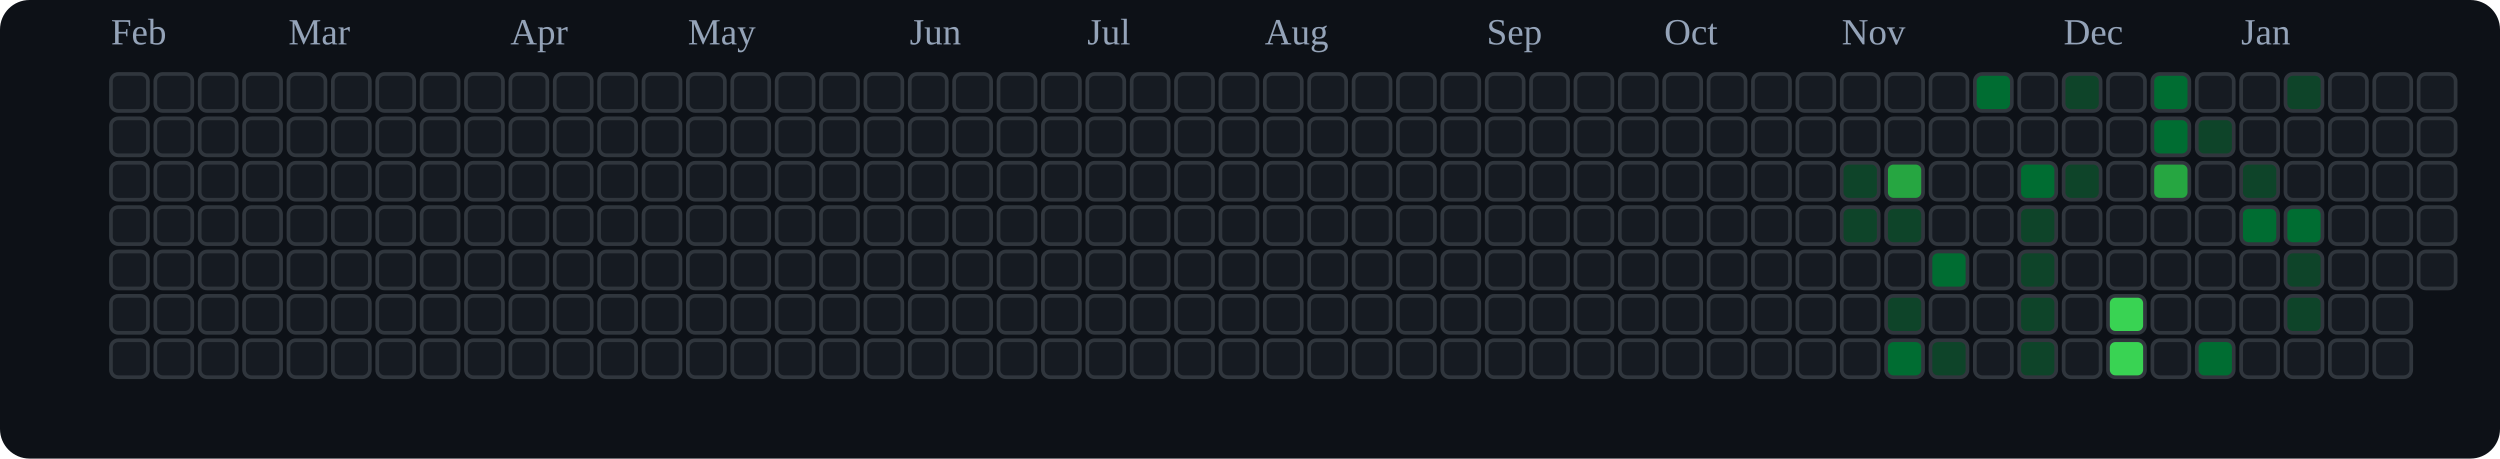
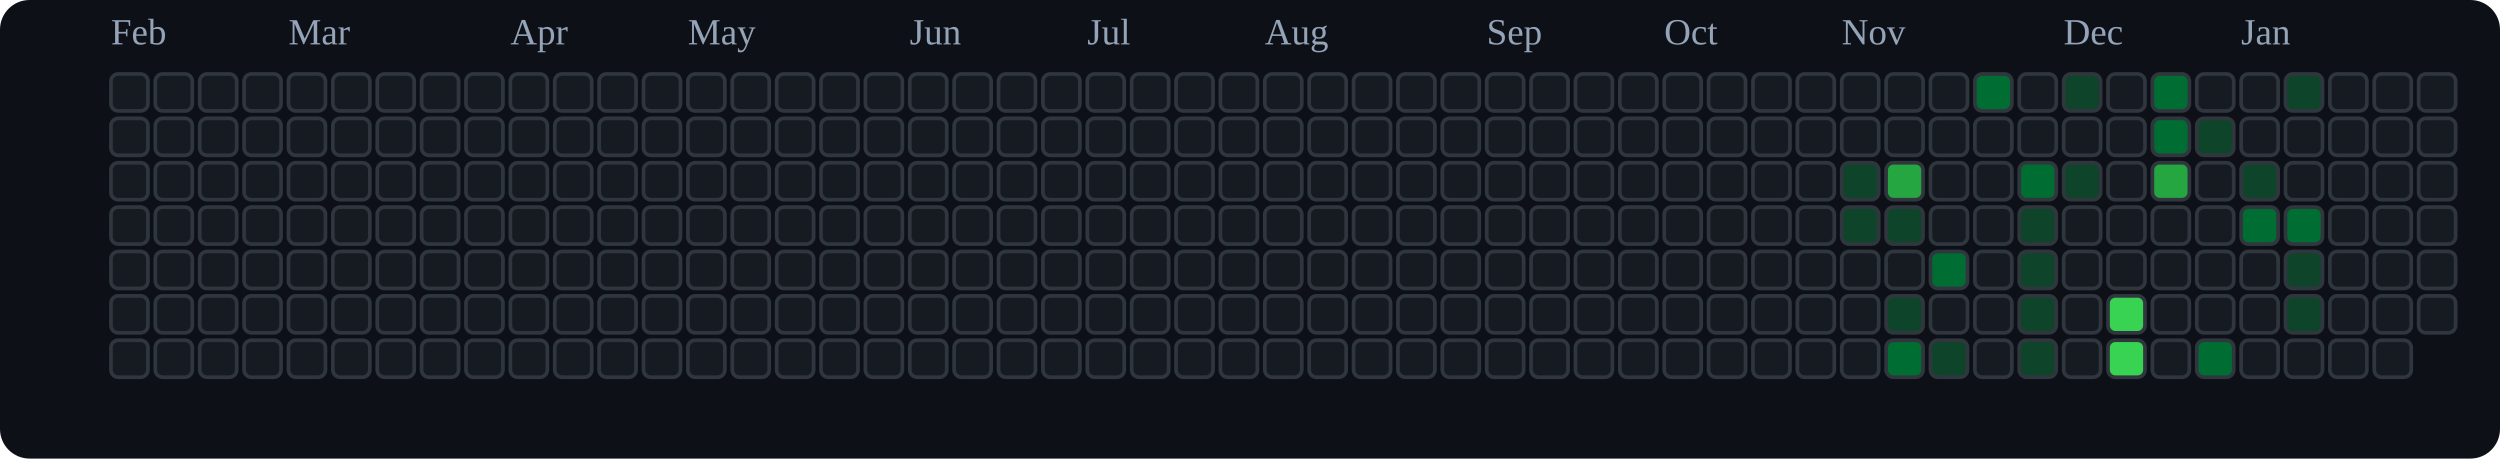
<svg xmlns="http://www.w3.org/2000/svg" viewBox="0 0 676 124" role="img" aria-label="tranhohoangvu Contributions (Dark)">
  <rect x="0" y="0" width="676" height="124" fill="#0d1117" rx="8" ry="8" />
  <text x="30" y="12" font-size="10" fill="#94a3b8">Feb</text>
  <text x="78" y="12" font-size="10" fill="#94a3b8">Mar</text>
  <text x="138" y="12" font-size="10" fill="#94a3b8">Apr</text>
  <text x="186" y="12" font-size="10" fill="#94a3b8">May</text>
  <text x="246" y="12" font-size="10" fill="#94a3b8">Jun</text>
  <text x="294" y="12" font-size="10" fill="#94a3b8">Jul</text>
  <text x="342" y="12" font-size="10" fill="#94a3b8">Aug</text>
  <text x="402" y="12" font-size="10" fill="#94a3b8">Sep</text>
  <text x="450" y="12" font-size="10" fill="#94a3b8">Oct</text>
  <text x="498" y="12" font-size="10" fill="#94a3b8">Nov</text>
  <text x="558" y="12" font-size="10" fill="#94a3b8">Dec</text>
  <text x="606" y="12" font-size="10" fill="#94a3b8">Jan</text>
  <rect x="30" y="20" width="10" height="10" rx="2" ry="2" fill="#161b22" stroke="#30363d" stroke-width="1" />
  <rect x="30" y="32" width="10" height="10" rx="2" ry="2" fill="#161b22" stroke="#30363d" stroke-width="1" />
  <rect x="30" y="44" width="10" height="10" rx="2" ry="2" fill="#161b22" stroke="#30363d" stroke-width="1" />
  <rect x="30" y="56" width="10" height="10" rx="2" ry="2" fill="#161b22" stroke="#30363d" stroke-width="1" />
  <rect x="30" y="68" width="10" height="10" rx="2" ry="2" fill="#161b22" stroke="#30363d" stroke-width="1" />
  <rect x="30" y="80" width="10" height="10" rx="2" ry="2" fill="#161b22" stroke="#30363d" stroke-width="1" />
  <rect x="30" y="92" width="10" height="10" rx="2" ry="2" fill="#161b22" stroke="#30363d" stroke-width="1" />
  <rect x="42" y="20" width="10" height="10" rx="2" ry="2" fill="#161b22" stroke="#30363d" stroke-width="1" />
  <rect x="42" y="32" width="10" height="10" rx="2" ry="2" fill="#161b22" stroke="#30363d" stroke-width="1" />
  <rect x="42" y="44" width="10" height="10" rx="2" ry="2" fill="#161b22" stroke="#30363d" stroke-width="1" />
  <rect x="42" y="56" width="10" height="10" rx="2" ry="2" fill="#161b22" stroke="#30363d" stroke-width="1" />
  <rect x="42" y="68" width="10" height="10" rx="2" ry="2" fill="#161b22" stroke="#30363d" stroke-width="1" />
  <rect x="42" y="80" width="10" height="10" rx="2" ry="2" fill="#161b22" stroke="#30363d" stroke-width="1" />
  <rect x="42" y="92" width="10" height="10" rx="2" ry="2" fill="#161b22" stroke="#30363d" stroke-width="1" />
  <rect x="54" y="20" width="10" height="10" rx="2" ry="2" fill="#161b22" stroke="#30363d" stroke-width="1" />
  <rect x="54" y="32" width="10" height="10" rx="2" ry="2" fill="#161b22" stroke="#30363d" stroke-width="1" />
  <rect x="54" y="44" width="10" height="10" rx="2" ry="2" fill="#161b22" stroke="#30363d" stroke-width="1" />
  <rect x="54" y="56" width="10" height="10" rx="2" ry="2" fill="#161b22" stroke="#30363d" stroke-width="1" />
  <rect x="54" y="68" width="10" height="10" rx="2" ry="2" fill="#161b22" stroke="#30363d" stroke-width="1" />
  <rect x="54" y="80" width="10" height="10" rx="2" ry="2" fill="#161b22" stroke="#30363d" stroke-width="1" />
  <rect x="54" y="92" width="10" height="10" rx="2" ry="2" fill="#161b22" stroke="#30363d" stroke-width="1" />
  <rect x="66" y="20" width="10" height="10" rx="2" ry="2" fill="#161b22" stroke="#30363d" stroke-width="1" />
  <rect x="66" y="32" width="10" height="10" rx="2" ry="2" fill="#161b22" stroke="#30363d" stroke-width="1" />
  <rect x="66" y="44" width="10" height="10" rx="2" ry="2" fill="#161b22" stroke="#30363d" stroke-width="1" />
  <rect x="66" y="56" width="10" height="10" rx="2" ry="2" fill="#161b22" stroke="#30363d" stroke-width="1" />
  <rect x="66" y="68" width="10" height="10" rx="2" ry="2" fill="#161b22" stroke="#30363d" stroke-width="1" />
  <rect x="66" y="80" width="10" height="10" rx="2" ry="2" fill="#161b22" stroke="#30363d" stroke-width="1" />
  <rect x="66" y="92" width="10" height="10" rx="2" ry="2" fill="#161b22" stroke="#30363d" stroke-width="1" />
  <rect x="78" y="20" width="10" height="10" rx="2" ry="2" fill="#161b22" stroke="#30363d" stroke-width="1" />
  <rect x="78" y="32" width="10" height="10" rx="2" ry="2" fill="#161b22" stroke="#30363d" stroke-width="1" />
  <rect x="78" y="44" width="10" height="10" rx="2" ry="2" fill="#161b22" stroke="#30363d" stroke-width="1" />
  <rect x="78" y="56" width="10" height="10" rx="2" ry="2" fill="#161b22" stroke="#30363d" stroke-width="1" />
  <rect x="78" y="68" width="10" height="10" rx="2" ry="2" fill="#161b22" stroke="#30363d" stroke-width="1" />
  <rect x="78" y="80" width="10" height="10" rx="2" ry="2" fill="#161b22" stroke="#30363d" stroke-width="1" />
  <rect x="78" y="92" width="10" height="10" rx="2" ry="2" fill="#161b22" stroke="#30363d" stroke-width="1" />
  <rect x="90" y="20" width="10" height="10" rx="2" ry="2" fill="#161b22" stroke="#30363d" stroke-width="1" />
  <rect x="90" y="32" width="10" height="10" rx="2" ry="2" fill="#161b22" stroke="#30363d" stroke-width="1" />
  <rect x="90" y="44" width="10" height="10" rx="2" ry="2" fill="#161b22" stroke="#30363d" stroke-width="1" />
  <rect x="90" y="56" width="10" height="10" rx="2" ry="2" fill="#161b22" stroke="#30363d" stroke-width="1" />
  <rect x="90" y="68" width="10" height="10" rx="2" ry="2" fill="#161b22" stroke="#30363d" stroke-width="1" />
  <rect x="90" y="80" width="10" height="10" rx="2" ry="2" fill="#161b22" stroke="#30363d" stroke-width="1" />
  <rect x="90" y="92" width="10" height="10" rx="2" ry="2" fill="#161b22" stroke="#30363d" stroke-width="1" />
  <rect x="102" y="20" width="10" height="10" rx="2" ry="2" fill="#161b22" stroke="#30363d" stroke-width="1" />
  <rect x="102" y="32" width="10" height="10" rx="2" ry="2" fill="#161b22" stroke="#30363d" stroke-width="1" />
  <rect x="102" y="44" width="10" height="10" rx="2" ry="2" fill="#161b22" stroke="#30363d" stroke-width="1" />
  <rect x="102" y="56" width="10" height="10" rx="2" ry="2" fill="#161b22" stroke="#30363d" stroke-width="1" />
  <rect x="102" y="68" width="10" height="10" rx="2" ry="2" fill="#161b22" stroke="#30363d" stroke-width="1" />
  <rect x="102" y="80" width="10" height="10" rx="2" ry="2" fill="#161b22" stroke="#30363d" stroke-width="1" />
  <rect x="102" y="92" width="10" height="10" rx="2" ry="2" fill="#161b22" stroke="#30363d" stroke-width="1" />
  <rect x="114" y="20" width="10" height="10" rx="2" ry="2" fill="#161b22" stroke="#30363d" stroke-width="1" />
  <rect x="114" y="32" width="10" height="10" rx="2" ry="2" fill="#161b22" stroke="#30363d" stroke-width="1" />
  <rect x="114" y="44" width="10" height="10" rx="2" ry="2" fill="#161b22" stroke="#30363d" stroke-width="1" />
  <rect x="114" y="56" width="10" height="10" rx="2" ry="2" fill="#161b22" stroke="#30363d" stroke-width="1" />
  <rect x="114" y="68" width="10" height="10" rx="2" ry="2" fill="#161b22" stroke="#30363d" stroke-width="1" />
  <rect x="114" y="80" width="10" height="10" rx="2" ry="2" fill="#161b22" stroke="#30363d" stroke-width="1" />
  <rect x="114" y="92" width="10" height="10" rx="2" ry="2" fill="#161b22" stroke="#30363d" stroke-width="1" />
  <rect x="126" y="20" width="10" height="10" rx="2" ry="2" fill="#161b22" stroke="#30363d" stroke-width="1" />
  <rect x="126" y="32" width="10" height="10" rx="2" ry="2" fill="#161b22" stroke="#30363d" stroke-width="1" />
  <rect x="126" y="44" width="10" height="10" rx="2" ry="2" fill="#161b22" stroke="#30363d" stroke-width="1" />
  <rect x="126" y="56" width="10" height="10" rx="2" ry="2" fill="#161b22" stroke="#30363d" stroke-width="1" />
  <rect x="126" y="68" width="10" height="10" rx="2" ry="2" fill="#161b22" stroke="#30363d" stroke-width="1" />
  <rect x="126" y="80" width="10" height="10" rx="2" ry="2" fill="#161b22" stroke="#30363d" stroke-width="1" />
  <rect x="126" y="92" width="10" height="10" rx="2" ry="2" fill="#161b22" stroke="#30363d" stroke-width="1" />
  <rect x="138" y="20" width="10" height="10" rx="2" ry="2" fill="#161b22" stroke="#30363d" stroke-width="1" />
  <rect x="138" y="32" width="10" height="10" rx="2" ry="2" fill="#161b22" stroke="#30363d" stroke-width="1" />
  <rect x="138" y="44" width="10" height="10" rx="2" ry="2" fill="#161b22" stroke="#30363d" stroke-width="1" />
  <rect x="138" y="56" width="10" height="10" rx="2" ry="2" fill="#161b22" stroke="#30363d" stroke-width="1" />
  <rect x="138" y="68" width="10" height="10" rx="2" ry="2" fill="#161b22" stroke="#30363d" stroke-width="1" />
  <rect x="138" y="80" width="10" height="10" rx="2" ry="2" fill="#161b22" stroke="#30363d" stroke-width="1" />
  <rect x="138" y="92" width="10" height="10" rx="2" ry="2" fill="#161b22" stroke="#30363d" stroke-width="1" />
  <rect x="150" y="20" width="10" height="10" rx="2" ry="2" fill="#161b22" stroke="#30363d" stroke-width="1" />
  <rect x="150" y="32" width="10" height="10" rx="2" ry="2" fill="#161b22" stroke="#30363d" stroke-width="1" />
  <rect x="150" y="44" width="10" height="10" rx="2" ry="2" fill="#161b22" stroke="#30363d" stroke-width="1" />
  <rect x="150" y="56" width="10" height="10" rx="2" ry="2" fill="#161b22" stroke="#30363d" stroke-width="1" />
  <rect x="150" y="68" width="10" height="10" rx="2" ry="2" fill="#161b22" stroke="#30363d" stroke-width="1" />
  <rect x="150" y="80" width="10" height="10" rx="2" ry="2" fill="#161b22" stroke="#30363d" stroke-width="1" />
  <rect x="150" y="92" width="10" height="10" rx="2" ry="2" fill="#161b22" stroke="#30363d" stroke-width="1" />
  <rect x="162" y="20" width="10" height="10" rx="2" ry="2" fill="#161b22" stroke="#30363d" stroke-width="1" />
  <rect x="162" y="32" width="10" height="10" rx="2" ry="2" fill="#161b22" stroke="#30363d" stroke-width="1" />
  <rect x="162" y="44" width="10" height="10" rx="2" ry="2" fill="#161b22" stroke="#30363d" stroke-width="1" />
  <rect x="162" y="56" width="10" height="10" rx="2" ry="2" fill="#161b22" stroke="#30363d" stroke-width="1" />
  <rect x="162" y="68" width="10" height="10" rx="2" ry="2" fill="#161b22" stroke="#30363d" stroke-width="1" />
  <rect x="162" y="80" width="10" height="10" rx="2" ry="2" fill="#161b22" stroke="#30363d" stroke-width="1" />
  <rect x="162" y="92" width="10" height="10" rx="2" ry="2" fill="#161b22" stroke="#30363d" stroke-width="1" />
  <rect x="174" y="20" width="10" height="10" rx="2" ry="2" fill="#161b22" stroke="#30363d" stroke-width="1" />
  <rect x="174" y="32" width="10" height="10" rx="2" ry="2" fill="#161b22" stroke="#30363d" stroke-width="1" />
  <rect x="174" y="44" width="10" height="10" rx="2" ry="2" fill="#161b22" stroke="#30363d" stroke-width="1" />
  <rect x="174" y="56" width="10" height="10" rx="2" ry="2" fill="#161b22" stroke="#30363d" stroke-width="1" />
  <rect x="174" y="68" width="10" height="10" rx="2" ry="2" fill="#161b22" stroke="#30363d" stroke-width="1" />
  <rect x="174" y="80" width="10" height="10" rx="2" ry="2" fill="#161b22" stroke="#30363d" stroke-width="1" />
  <rect x="174" y="92" width="10" height="10" rx="2" ry="2" fill="#161b22" stroke="#30363d" stroke-width="1" />
  <rect x="186" y="20" width="10" height="10" rx="2" ry="2" fill="#161b22" stroke="#30363d" stroke-width="1" />
  <rect x="186" y="32" width="10" height="10" rx="2" ry="2" fill="#161b22" stroke="#30363d" stroke-width="1" />
  <rect x="186" y="44" width="10" height="10" rx="2" ry="2" fill="#161b22" stroke="#30363d" stroke-width="1" />
  <rect x="186" y="56" width="10" height="10" rx="2" ry="2" fill="#161b22" stroke="#30363d" stroke-width="1" />
  <rect x="186" y="68" width="10" height="10" rx="2" ry="2" fill="#161b22" stroke="#30363d" stroke-width="1" />
  <rect x="186" y="80" width="10" height="10" rx="2" ry="2" fill="#161b22" stroke="#30363d" stroke-width="1" />
  <rect x="186" y="92" width="10" height="10" rx="2" ry="2" fill="#161b22" stroke="#30363d" stroke-width="1" />
  <rect x="198" y="20" width="10" height="10" rx="2" ry="2" fill="#161b22" stroke="#30363d" stroke-width="1" />
  <rect x="198" y="32" width="10" height="10" rx="2" ry="2" fill="#161b22" stroke="#30363d" stroke-width="1" />
  <rect x="198" y="44" width="10" height="10" rx="2" ry="2" fill="#161b22" stroke="#30363d" stroke-width="1" />
  <rect x="198" y="56" width="10" height="10" rx="2" ry="2" fill="#161b22" stroke="#30363d" stroke-width="1" />
  <rect x="198" y="68" width="10" height="10" rx="2" ry="2" fill="#161b22" stroke="#30363d" stroke-width="1" />
  <rect x="198" y="80" width="10" height="10" rx="2" ry="2" fill="#161b22" stroke="#30363d" stroke-width="1" />
  <rect x="198" y="92" width="10" height="10" rx="2" ry="2" fill="#161b22" stroke="#30363d" stroke-width="1" />
  <rect x="210" y="20" width="10" height="10" rx="2" ry="2" fill="#161b22" stroke="#30363d" stroke-width="1" />
  <rect x="210" y="32" width="10" height="10" rx="2" ry="2" fill="#161b22" stroke="#30363d" stroke-width="1" />
  <rect x="210" y="44" width="10" height="10" rx="2" ry="2" fill="#161b22" stroke="#30363d" stroke-width="1" />
  <rect x="210" y="56" width="10" height="10" rx="2" ry="2" fill="#161b22" stroke="#30363d" stroke-width="1" />
  <rect x="210" y="68" width="10" height="10" rx="2" ry="2" fill="#161b22" stroke="#30363d" stroke-width="1" />
  <rect x="210" y="80" width="10" height="10" rx="2" ry="2" fill="#161b22" stroke="#30363d" stroke-width="1" />
  <rect x="210" y="92" width="10" height="10" rx="2" ry="2" fill="#161b22" stroke="#30363d" stroke-width="1" />
  <rect x="222" y="20" width="10" height="10" rx="2" ry="2" fill="#161b22" stroke="#30363d" stroke-width="1" />
  <rect x="222" y="32" width="10" height="10" rx="2" ry="2" fill="#161b22" stroke="#30363d" stroke-width="1" />
  <rect x="222" y="44" width="10" height="10" rx="2" ry="2" fill="#161b22" stroke="#30363d" stroke-width="1" />
  <rect x="222" y="56" width="10" height="10" rx="2" ry="2" fill="#161b22" stroke="#30363d" stroke-width="1" />
  <rect x="222" y="68" width="10" height="10" rx="2" ry="2" fill="#161b22" stroke="#30363d" stroke-width="1" />
  <rect x="222" y="80" width="10" height="10" rx="2" ry="2" fill="#161b22" stroke="#30363d" stroke-width="1" />
  <rect x="222" y="92" width="10" height="10" rx="2" ry="2" fill="#161b22" stroke="#30363d" stroke-width="1" />
  <rect x="234" y="20" width="10" height="10" rx="2" ry="2" fill="#161b22" stroke="#30363d" stroke-width="1" />
  <rect x="234" y="32" width="10" height="10" rx="2" ry="2" fill="#161b22" stroke="#30363d" stroke-width="1" />
  <rect x="234" y="44" width="10" height="10" rx="2" ry="2" fill="#161b22" stroke="#30363d" stroke-width="1" />
  <rect x="234" y="56" width="10" height="10" rx="2" ry="2" fill="#161b22" stroke="#30363d" stroke-width="1" />
  <rect x="234" y="68" width="10" height="10" rx="2" ry="2" fill="#161b22" stroke="#30363d" stroke-width="1" />
  <rect x="234" y="80" width="10" height="10" rx="2" ry="2" fill="#161b22" stroke="#30363d" stroke-width="1" />
  <rect x="234" y="92" width="10" height="10" rx="2" ry="2" fill="#161b22" stroke="#30363d" stroke-width="1" />
  <rect x="246" y="20" width="10" height="10" rx="2" ry="2" fill="#161b22" stroke="#30363d" stroke-width="1" />
  <rect x="246" y="32" width="10" height="10" rx="2" ry="2" fill="#161b22" stroke="#30363d" stroke-width="1" />
  <rect x="246" y="44" width="10" height="10" rx="2" ry="2" fill="#161b22" stroke="#30363d" stroke-width="1" />
  <rect x="246" y="56" width="10" height="10" rx="2" ry="2" fill="#161b22" stroke="#30363d" stroke-width="1" />
  <rect x="246" y="68" width="10" height="10" rx="2" ry="2" fill="#161b22" stroke="#30363d" stroke-width="1" />
  <rect x="246" y="80" width="10" height="10" rx="2" ry="2" fill="#161b22" stroke="#30363d" stroke-width="1" />
  <rect x="246" y="92" width="10" height="10" rx="2" ry="2" fill="#161b22" stroke="#30363d" stroke-width="1" />
  <rect x="258" y="20" width="10" height="10" rx="2" ry="2" fill="#161b22" stroke="#30363d" stroke-width="1" />
  <rect x="258" y="32" width="10" height="10" rx="2" ry="2" fill="#161b22" stroke="#30363d" stroke-width="1" />
  <rect x="258" y="44" width="10" height="10" rx="2" ry="2" fill="#161b22" stroke="#30363d" stroke-width="1" />
  <rect x="258" y="56" width="10" height="10" rx="2" ry="2" fill="#161b22" stroke="#30363d" stroke-width="1" />
  <rect x="258" y="68" width="10" height="10" rx="2" ry="2" fill="#161b22" stroke="#30363d" stroke-width="1" />
  <rect x="258" y="80" width="10" height="10" rx="2" ry="2" fill="#161b22" stroke="#30363d" stroke-width="1" />
  <rect x="258" y="92" width="10" height="10" rx="2" ry="2" fill="#161b22" stroke="#30363d" stroke-width="1" />
  <rect x="270" y="20" width="10" height="10" rx="2" ry="2" fill="#161b22" stroke="#30363d" stroke-width="1" />
  <rect x="270" y="32" width="10" height="10" rx="2" ry="2" fill="#161b22" stroke="#30363d" stroke-width="1" />
  <rect x="270" y="44" width="10" height="10" rx="2" ry="2" fill="#161b22" stroke="#30363d" stroke-width="1" />
  <rect x="270" y="56" width="10" height="10" rx="2" ry="2" fill="#161b22" stroke="#30363d" stroke-width="1" />
  <rect x="270" y="68" width="10" height="10" rx="2" ry="2" fill="#161b22" stroke="#30363d" stroke-width="1" />
  <rect x="270" y="80" width="10" height="10" rx="2" ry="2" fill="#161b22" stroke="#30363d" stroke-width="1" />
  <rect x="270" y="92" width="10" height="10" rx="2" ry="2" fill="#161b22" stroke="#30363d" stroke-width="1" />
  <rect x="282" y="20" width="10" height="10" rx="2" ry="2" fill="#161b22" stroke="#30363d" stroke-width="1" />
  <rect x="282" y="32" width="10" height="10" rx="2" ry="2" fill="#161b22" stroke="#30363d" stroke-width="1" />
  <rect x="282" y="44" width="10" height="10" rx="2" ry="2" fill="#161b22" stroke="#30363d" stroke-width="1" />
  <rect x="282" y="56" width="10" height="10" rx="2" ry="2" fill="#161b22" stroke="#30363d" stroke-width="1" />
  <rect x="282" y="68" width="10" height="10" rx="2" ry="2" fill="#161b22" stroke="#30363d" stroke-width="1" />
  <rect x="282" y="80" width="10" height="10" rx="2" ry="2" fill="#161b22" stroke="#30363d" stroke-width="1" />
  <rect x="282" y="92" width="10" height="10" rx="2" ry="2" fill="#161b22" stroke="#30363d" stroke-width="1" />
  <rect x="294" y="20" width="10" height="10" rx="2" ry="2" fill="#161b22" stroke="#30363d" stroke-width="1" />
  <rect x="294" y="32" width="10" height="10" rx="2" ry="2" fill="#161b22" stroke="#30363d" stroke-width="1" />
  <rect x="294" y="44" width="10" height="10" rx="2" ry="2" fill="#161b22" stroke="#30363d" stroke-width="1" />
  <rect x="294" y="56" width="10" height="10" rx="2" ry="2" fill="#161b22" stroke="#30363d" stroke-width="1" />
  <rect x="294" y="68" width="10" height="10" rx="2" ry="2" fill="#161b22" stroke="#30363d" stroke-width="1" />
  <rect x="294" y="80" width="10" height="10" rx="2" ry="2" fill="#161b22" stroke="#30363d" stroke-width="1" />
  <rect x="294" y="92" width="10" height="10" rx="2" ry="2" fill="#161b22" stroke="#30363d" stroke-width="1" />
  <rect x="306" y="20" width="10" height="10" rx="2" ry="2" fill="#161b22" stroke="#30363d" stroke-width="1" />
  <rect x="306" y="32" width="10" height="10" rx="2" ry="2" fill="#161b22" stroke="#30363d" stroke-width="1" />
  <rect x="306" y="44" width="10" height="10" rx="2" ry="2" fill="#161b22" stroke="#30363d" stroke-width="1" />
  <rect x="306" y="56" width="10" height="10" rx="2" ry="2" fill="#161b22" stroke="#30363d" stroke-width="1" />
  <rect x="306" y="68" width="10" height="10" rx="2" ry="2" fill="#161b22" stroke="#30363d" stroke-width="1" />
  <rect x="306" y="80" width="10" height="10" rx="2" ry="2" fill="#161b22" stroke="#30363d" stroke-width="1" />
  <rect x="306" y="92" width="10" height="10" rx="2" ry="2" fill="#161b22" stroke="#30363d" stroke-width="1" />
  <rect x="318" y="20" width="10" height="10" rx="2" ry="2" fill="#161b22" stroke="#30363d" stroke-width="1" />
  <rect x="318" y="32" width="10" height="10" rx="2" ry="2" fill="#161b22" stroke="#30363d" stroke-width="1" />
  <rect x="318" y="44" width="10" height="10" rx="2" ry="2" fill="#161b22" stroke="#30363d" stroke-width="1" />
  <rect x="318" y="56" width="10" height="10" rx="2" ry="2" fill="#161b22" stroke="#30363d" stroke-width="1" />
  <rect x="318" y="68" width="10" height="10" rx="2" ry="2" fill="#161b22" stroke="#30363d" stroke-width="1" />
  <rect x="318" y="80" width="10" height="10" rx="2" ry="2" fill="#161b22" stroke="#30363d" stroke-width="1" />
  <rect x="318" y="92" width="10" height="10" rx="2" ry="2" fill="#161b22" stroke="#30363d" stroke-width="1" />
  <rect x="330" y="20" width="10" height="10" rx="2" ry="2" fill="#161b22" stroke="#30363d" stroke-width="1" />
  <rect x="330" y="32" width="10" height="10" rx="2" ry="2" fill="#161b22" stroke="#30363d" stroke-width="1" />
  <rect x="330" y="44" width="10" height="10" rx="2" ry="2" fill="#161b22" stroke="#30363d" stroke-width="1" />
  <rect x="330" y="56" width="10" height="10" rx="2" ry="2" fill="#161b22" stroke="#30363d" stroke-width="1" />
  <rect x="330" y="68" width="10" height="10" rx="2" ry="2" fill="#161b22" stroke="#30363d" stroke-width="1" />
  <rect x="330" y="80" width="10" height="10" rx="2" ry="2" fill="#161b22" stroke="#30363d" stroke-width="1" />
  <rect x="330" y="92" width="10" height="10" rx="2" ry="2" fill="#161b22" stroke="#30363d" stroke-width="1" />
  <rect x="342" y="20" width="10" height="10" rx="2" ry="2" fill="#161b22" stroke="#30363d" stroke-width="1" />
  <rect x="342" y="32" width="10" height="10" rx="2" ry="2" fill="#161b22" stroke="#30363d" stroke-width="1" />
  <rect x="342" y="44" width="10" height="10" rx="2" ry="2" fill="#161b22" stroke="#30363d" stroke-width="1" />
  <rect x="342" y="56" width="10" height="10" rx="2" ry="2" fill="#161b22" stroke="#30363d" stroke-width="1" />
  <rect x="342" y="68" width="10" height="10" rx="2" ry="2" fill="#161b22" stroke="#30363d" stroke-width="1" />
  <rect x="342" y="80" width="10" height="10" rx="2" ry="2" fill="#161b22" stroke="#30363d" stroke-width="1" />
  <rect x="342" y="92" width="10" height="10" rx="2" ry="2" fill="#161b22" stroke="#30363d" stroke-width="1" />
  <rect x="354" y="20" width="10" height="10" rx="2" ry="2" fill="#161b22" stroke="#30363d" stroke-width="1" />
  <rect x="354" y="32" width="10" height="10" rx="2" ry="2" fill="#161b22" stroke="#30363d" stroke-width="1" />
  <rect x="354" y="44" width="10" height="10" rx="2" ry="2" fill="#161b22" stroke="#30363d" stroke-width="1" />
  <rect x="354" y="56" width="10" height="10" rx="2" ry="2" fill="#161b22" stroke="#30363d" stroke-width="1" />
  <rect x="354" y="68" width="10" height="10" rx="2" ry="2" fill="#161b22" stroke="#30363d" stroke-width="1" />
  <rect x="354" y="80" width="10" height="10" rx="2" ry="2" fill="#161b22" stroke="#30363d" stroke-width="1" />
  <rect x="354" y="92" width="10" height="10" rx="2" ry="2" fill="#161b22" stroke="#30363d" stroke-width="1" />
  <rect x="366" y="20" width="10" height="10" rx="2" ry="2" fill="#161b22" stroke="#30363d" stroke-width="1" />
  <rect x="366" y="32" width="10" height="10" rx="2" ry="2" fill="#161b22" stroke="#30363d" stroke-width="1" />
  <rect x="366" y="44" width="10" height="10" rx="2" ry="2" fill="#161b22" stroke="#30363d" stroke-width="1" />
  <rect x="366" y="56" width="10" height="10" rx="2" ry="2" fill="#161b22" stroke="#30363d" stroke-width="1" />
  <rect x="366" y="68" width="10" height="10" rx="2" ry="2" fill="#161b22" stroke="#30363d" stroke-width="1" />
  <rect x="366" y="80" width="10" height="10" rx="2" ry="2" fill="#161b22" stroke="#30363d" stroke-width="1" />
  <rect x="366" y="92" width="10" height="10" rx="2" ry="2" fill="#161b22" stroke="#30363d" stroke-width="1" />
  <rect x="378" y="20" width="10" height="10" rx="2" ry="2" fill="#161b22" stroke="#30363d" stroke-width="1" />
  <rect x="378" y="32" width="10" height="10" rx="2" ry="2" fill="#161b22" stroke="#30363d" stroke-width="1" />
  <rect x="378" y="44" width="10" height="10" rx="2" ry="2" fill="#161b22" stroke="#30363d" stroke-width="1" />
  <rect x="378" y="56" width="10" height="10" rx="2" ry="2" fill="#161b22" stroke="#30363d" stroke-width="1" />
  <rect x="378" y="68" width="10" height="10" rx="2" ry="2" fill="#161b22" stroke="#30363d" stroke-width="1" />
  <rect x="378" y="80" width="10" height="10" rx="2" ry="2" fill="#161b22" stroke="#30363d" stroke-width="1" />
  <rect x="378" y="92" width="10" height="10" rx="2" ry="2" fill="#161b22" stroke="#30363d" stroke-width="1" />
  <rect x="390" y="20" width="10" height="10" rx="2" ry="2" fill="#161b22" stroke="#30363d" stroke-width="1" />
  <rect x="390" y="32" width="10" height="10" rx="2" ry="2" fill="#161b22" stroke="#30363d" stroke-width="1" />
  <rect x="390" y="44" width="10" height="10" rx="2" ry="2" fill="#161b22" stroke="#30363d" stroke-width="1" />
  <rect x="390" y="56" width="10" height="10" rx="2" ry="2" fill="#161b22" stroke="#30363d" stroke-width="1" />
  <rect x="390" y="68" width="10" height="10" rx="2" ry="2" fill="#161b22" stroke="#30363d" stroke-width="1" />
  <rect x="390" y="80" width="10" height="10" rx="2" ry="2" fill="#161b22" stroke="#30363d" stroke-width="1" />
  <rect x="390" y="92" width="10" height="10" rx="2" ry="2" fill="#161b22" stroke="#30363d" stroke-width="1" />
  <rect x="402" y="20" width="10" height="10" rx="2" ry="2" fill="#161b22" stroke="#30363d" stroke-width="1" />
  <rect x="402" y="32" width="10" height="10" rx="2" ry="2" fill="#161b22" stroke="#30363d" stroke-width="1" />
  <rect x="402" y="44" width="10" height="10" rx="2" ry="2" fill="#161b22" stroke="#30363d" stroke-width="1" />
  <rect x="402" y="56" width="10" height="10" rx="2" ry="2" fill="#161b22" stroke="#30363d" stroke-width="1" />
  <rect x="402" y="68" width="10" height="10" rx="2" ry="2" fill="#161b22" stroke="#30363d" stroke-width="1" />
  <rect x="402" y="80" width="10" height="10" rx="2" ry="2" fill="#161b22" stroke="#30363d" stroke-width="1" />
  <rect x="402" y="92" width="10" height="10" rx="2" ry="2" fill="#161b22" stroke="#30363d" stroke-width="1" />
  <rect x="414" y="20" width="10" height="10" rx="2" ry="2" fill="#161b22" stroke="#30363d" stroke-width="1" />
  <rect x="414" y="32" width="10" height="10" rx="2" ry="2" fill="#161b22" stroke="#30363d" stroke-width="1" />
  <rect x="414" y="44" width="10" height="10" rx="2" ry="2" fill="#161b22" stroke="#30363d" stroke-width="1" />
  <rect x="414" y="56" width="10" height="10" rx="2" ry="2" fill="#161b22" stroke="#30363d" stroke-width="1" />
  <rect x="414" y="68" width="10" height="10" rx="2" ry="2" fill="#161b22" stroke="#30363d" stroke-width="1" />
  <rect x="414" y="80" width="10" height="10" rx="2" ry="2" fill="#161b22" stroke="#30363d" stroke-width="1" />
  <rect x="414" y="92" width="10" height="10" rx="2" ry="2" fill="#161b22" stroke="#30363d" stroke-width="1" />
  <rect x="426" y="20" width="10" height="10" rx="2" ry="2" fill="#161b22" stroke="#30363d" stroke-width="1" />
  <rect x="426" y="32" width="10" height="10" rx="2" ry="2" fill="#161b22" stroke="#30363d" stroke-width="1" />
  <rect x="426" y="44" width="10" height="10" rx="2" ry="2" fill="#161b22" stroke="#30363d" stroke-width="1" />
  <rect x="426" y="56" width="10" height="10" rx="2" ry="2" fill="#161b22" stroke="#30363d" stroke-width="1" />
  <rect x="426" y="68" width="10" height="10" rx="2" ry="2" fill="#161b22" stroke="#30363d" stroke-width="1" />
  <rect x="426" y="80" width="10" height="10" rx="2" ry="2" fill="#161b22" stroke="#30363d" stroke-width="1" />
  <rect x="426" y="92" width="10" height="10" rx="2" ry="2" fill="#161b22" stroke="#30363d" stroke-width="1" />
  <rect x="438" y="20" width="10" height="10" rx="2" ry="2" fill="#161b22" stroke="#30363d" stroke-width="1" />
  <rect x="438" y="32" width="10" height="10" rx="2" ry="2" fill="#161b22" stroke="#30363d" stroke-width="1" />
  <rect x="438" y="44" width="10" height="10" rx="2" ry="2" fill="#161b22" stroke="#30363d" stroke-width="1" />
  <rect x="438" y="56" width="10" height="10" rx="2" ry="2" fill="#161b22" stroke="#30363d" stroke-width="1" />
  <rect x="438" y="68" width="10" height="10" rx="2" ry="2" fill="#161b22" stroke="#30363d" stroke-width="1" />
  <rect x="438" y="80" width="10" height="10" rx="2" ry="2" fill="#161b22" stroke="#30363d" stroke-width="1" />
  <rect x="438" y="92" width="10" height="10" rx="2" ry="2" fill="#161b22" stroke="#30363d" stroke-width="1" />
  <rect x="450" y="20" width="10" height="10" rx="2" ry="2" fill="#161b22" stroke="#30363d" stroke-width="1" />
  <rect x="450" y="32" width="10" height="10" rx="2" ry="2" fill="#161b22" stroke="#30363d" stroke-width="1" />
  <rect x="450" y="44" width="10" height="10" rx="2" ry="2" fill="#161b22" stroke="#30363d" stroke-width="1" />
  <rect x="450" y="56" width="10" height="10" rx="2" ry="2" fill="#161b22" stroke="#30363d" stroke-width="1" />
  <rect x="450" y="68" width="10" height="10" rx="2" ry="2" fill="#161b22" stroke="#30363d" stroke-width="1" />
  <rect x="450" y="80" width="10" height="10" rx="2" ry="2" fill="#161b22" stroke="#30363d" stroke-width="1" />
  <rect x="450" y="92" width="10" height="10" rx="2" ry="2" fill="#161b22" stroke="#30363d" stroke-width="1" />
  <rect x="462" y="20" width="10" height="10" rx="2" ry="2" fill="#161b22" stroke="#30363d" stroke-width="1" />
  <rect x="462" y="32" width="10" height="10" rx="2" ry="2" fill="#161b22" stroke="#30363d" stroke-width="1" />
  <rect x="462" y="44" width="10" height="10" rx="2" ry="2" fill="#161b22" stroke="#30363d" stroke-width="1" />
  <rect x="462" y="56" width="10" height="10" rx="2" ry="2" fill="#161b22" stroke="#30363d" stroke-width="1" />
  <rect x="462" y="68" width="10" height="10" rx="2" ry="2" fill="#161b22" stroke="#30363d" stroke-width="1" />
  <rect x="462" y="80" width="10" height="10" rx="2" ry="2" fill="#161b22" stroke="#30363d" stroke-width="1" />
  <rect x="462" y="92" width="10" height="10" rx="2" ry="2" fill="#161b22" stroke="#30363d" stroke-width="1" />
  <rect x="474" y="20" width="10" height="10" rx="2" ry="2" fill="#161b22" stroke="#30363d" stroke-width="1" />
  <rect x="474" y="32" width="10" height="10" rx="2" ry="2" fill="#161b22" stroke="#30363d" stroke-width="1" />
  <rect x="474" y="44" width="10" height="10" rx="2" ry="2" fill="#161b22" stroke="#30363d" stroke-width="1" />
  <rect x="474" y="56" width="10" height="10" rx="2" ry="2" fill="#161b22" stroke="#30363d" stroke-width="1" />
  <rect x="474" y="68" width="10" height="10" rx="2" ry="2" fill="#161b22" stroke="#30363d" stroke-width="1" />
  <rect x="474" y="80" width="10" height="10" rx="2" ry="2" fill="#161b22" stroke="#30363d" stroke-width="1" />
  <rect x="474" y="92" width="10" height="10" rx="2" ry="2" fill="#161b22" stroke="#30363d" stroke-width="1" />
  <rect x="486" y="20" width="10" height="10" rx="2" ry="2" fill="#161b22" stroke="#30363d" stroke-width="1" />
  <rect x="486" y="32" width="10" height="10" rx="2" ry="2" fill="#161b22" stroke="#30363d" stroke-width="1" />
  <rect x="486" y="44" width="10" height="10" rx="2" ry="2" fill="#161b22" stroke="#30363d" stroke-width="1" />
  <rect x="486" y="56" width="10" height="10" rx="2" ry="2" fill="#161b22" stroke="#30363d" stroke-width="1" />
  <rect x="486" y="68" width="10" height="10" rx="2" ry="2" fill="#161b22" stroke="#30363d" stroke-width="1" />
  <rect x="486" y="80" width="10" height="10" rx="2" ry="2" fill="#161b22" stroke="#30363d" stroke-width="1" />
  <rect x="486" y="92" width="10" height="10" rx="2" ry="2" fill="#161b22" stroke="#30363d" stroke-width="1" />
  <rect x="498" y="20" width="10" height="10" rx="2" ry="2" fill="#161b22" stroke="#30363d" stroke-width="1" />
  <rect x="498" y="32" width="10" height="10" rx="2" ry="2" fill="#161b22" stroke="#30363d" stroke-width="1" />
  <rect x="498" y="44" width="10" height="10" rx="2" ry="2" fill="#0e4429" stroke="#30363d" stroke-width="1" />
  <rect x="498" y="56" width="10" height="10" rx="2" ry="2" fill="#0e4429" stroke="#30363d" stroke-width="1" />
  <rect x="498" y="68" width="10" height="10" rx="2" ry="2" fill="#161b22" stroke="#30363d" stroke-width="1" />
  <rect x="498" y="80" width="10" height="10" rx="2" ry="2" fill="#161b22" stroke="#30363d" stroke-width="1" />
  <rect x="498" y="92" width="10" height="10" rx="2" ry="2" fill="#161b22" stroke="#30363d" stroke-width="1" />
  <rect x="510" y="20" width="10" height="10" rx="2" ry="2" fill="#161b22" stroke="#30363d" stroke-width="1" />
  <rect x="510" y="32" width="10" height="10" rx="2" ry="2" fill="#161b22" stroke="#30363d" stroke-width="1" />
  <rect x="510" y="44" width="10" height="10" rx="2" ry="2" fill="#26a641" stroke="#30363d" stroke-width="1" />
  <rect x="510" y="56" width="10" height="10" rx="2" ry="2" fill="#0e4429" stroke="#30363d" stroke-width="1" />
  <rect x="510" y="68" width="10" height="10" rx="2" ry="2" fill="#161b22" stroke="#30363d" stroke-width="1" />
  <rect x="510" y="80" width="10" height="10" rx="2" ry="2" fill="#0e4429" stroke="#30363d" stroke-width="1" />
  <rect x="510" y="92" width="10" height="10" rx="2" ry="2" fill="#006d32" stroke="#30363d" stroke-width="1" />
  <rect x="522" y="20" width="10" height="10" rx="2" ry="2" fill="#161b22" stroke="#30363d" stroke-width="1" />
  <rect x="522" y="32" width="10" height="10" rx="2" ry="2" fill="#161b22" stroke="#30363d" stroke-width="1" />
  <rect x="522" y="44" width="10" height="10" rx="2" ry="2" fill="#161b22" stroke="#30363d" stroke-width="1" />
  <rect x="522" y="56" width="10" height="10" rx="2" ry="2" fill="#161b22" stroke="#30363d" stroke-width="1" />
  <rect x="522" y="68" width="10" height="10" rx="2" ry="2" fill="#006d32" stroke="#30363d" stroke-width="1" />
  <rect x="522" y="80" width="10" height="10" rx="2" ry="2" fill="#161b22" stroke="#30363d" stroke-width="1" />
  <rect x="522" y="92" width="10" height="10" rx="2" ry="2" fill="#0e4429" stroke="#30363d" stroke-width="1" />
  <rect x="534" y="20" width="10" height="10" rx="2" ry="2" fill="#006d32" stroke="#30363d" stroke-width="1" />
  <rect x="534" y="32" width="10" height="10" rx="2" ry="2" fill="#161b22" stroke="#30363d" stroke-width="1" />
  <rect x="534" y="44" width="10" height="10" rx="2" ry="2" fill="#161b22" stroke="#30363d" stroke-width="1" />
  <rect x="534" y="56" width="10" height="10" rx="2" ry="2" fill="#161b22" stroke="#30363d" stroke-width="1" />
  <rect x="534" y="68" width="10" height="10" rx="2" ry="2" fill="#161b22" stroke="#30363d" stroke-width="1" />
  <rect x="534" y="80" width="10" height="10" rx="2" ry="2" fill="#161b22" stroke="#30363d" stroke-width="1" />
  <rect x="534" y="92" width="10" height="10" rx="2" ry="2" fill="#161b22" stroke="#30363d" stroke-width="1" />
  <rect x="546" y="20" width="10" height="10" rx="2" ry="2" fill="#161b22" stroke="#30363d" stroke-width="1" />
  <rect x="546" y="32" width="10" height="10" rx="2" ry="2" fill="#161b22" stroke="#30363d" stroke-width="1" />
  <rect x="546" y="44" width="10" height="10" rx="2" ry="2" fill="#006d32" stroke="#30363d" stroke-width="1" />
  <rect x="546" y="56" width="10" height="10" rx="2" ry="2" fill="#0e4429" stroke="#30363d" stroke-width="1" />
  <rect x="546" y="68" width="10" height="10" rx="2" ry="2" fill="#0e4429" stroke="#30363d" stroke-width="1" />
  <rect x="546" y="80" width="10" height="10" rx="2" ry="2" fill="#0e4429" stroke="#30363d" stroke-width="1" />
  <rect x="546" y="92" width="10" height="10" rx="2" ry="2" fill="#0e4429" stroke="#30363d" stroke-width="1" />
  <rect x="558" y="20" width="10" height="10" rx="2" ry="2" fill="#0e4429" stroke="#30363d" stroke-width="1" />
  <rect x="558" y="32" width="10" height="10" rx="2" ry="2" fill="#161b22" stroke="#30363d" stroke-width="1" />
  <rect x="558" y="44" width="10" height="10" rx="2" ry="2" fill="#0e4429" stroke="#30363d" stroke-width="1" />
  <rect x="558" y="56" width="10" height="10" rx="2" ry="2" fill="#161b22" stroke="#30363d" stroke-width="1" />
  <rect x="558" y="68" width="10" height="10" rx="2" ry="2" fill="#161b22" stroke="#30363d" stroke-width="1" />
  <rect x="558" y="80" width="10" height="10" rx="2" ry="2" fill="#161b22" stroke="#30363d" stroke-width="1" />
  <rect x="558" y="92" width="10" height="10" rx="2" ry="2" fill="#161b22" stroke="#30363d" stroke-width="1" />
  <rect x="570" y="20" width="10" height="10" rx="2" ry="2" fill="#161b22" stroke="#30363d" stroke-width="1" />
  <rect x="570" y="32" width="10" height="10" rx="2" ry="2" fill="#161b22" stroke="#30363d" stroke-width="1" />
  <rect x="570" y="44" width="10" height="10" rx="2" ry="2" fill="#161b22" stroke="#30363d" stroke-width="1" />
  <rect x="570" y="56" width="10" height="10" rx="2" ry="2" fill="#161b22" stroke="#30363d" stroke-width="1" />
  <rect x="570" y="68" width="10" height="10" rx="2" ry="2" fill="#161b22" stroke="#30363d" stroke-width="1" />
  <rect x="570" y="80" width="10" height="10" rx="2" ry="2" fill="#39d353" stroke="#30363d" stroke-width="1" />
  <rect x="570" y="92" width="10" height="10" rx="2" ry="2" fill="#39d353" stroke="#30363d" stroke-width="1" />
  <rect x="582" y="20" width="10" height="10" rx="2" ry="2" fill="#006d32" stroke="#30363d" stroke-width="1" />
  <rect x="582" y="32" width="10" height="10" rx="2" ry="2" fill="#006d32" stroke="#30363d" stroke-width="1" />
  <rect x="582" y="44" width="10" height="10" rx="2" ry="2" fill="#26a641" stroke="#30363d" stroke-width="1" />
  <rect x="582" y="56" width="10" height="10" rx="2" ry="2" fill="#161b22" stroke="#30363d" stroke-width="1" />
  <rect x="582" y="68" width="10" height="10" rx="2" ry="2" fill="#161b22" stroke="#30363d" stroke-width="1" />
  <rect x="582" y="80" width="10" height="10" rx="2" ry="2" fill="#161b22" stroke="#30363d" stroke-width="1" />
  <rect x="582" y="92" width="10" height="10" rx="2" ry="2" fill="#161b22" stroke="#30363d" stroke-width="1" />
  <rect x="594" y="20" width="10" height="10" rx="2" ry="2" fill="#161b22" stroke="#30363d" stroke-width="1" />
  <rect x="594" y="32" width="10" height="10" rx="2" ry="2" fill="#0e4429" stroke="#30363d" stroke-width="1" />
  <rect x="594" y="44" width="10" height="10" rx="2" ry="2" fill="#161b22" stroke="#30363d" stroke-width="1" />
  <rect x="594" y="56" width="10" height="10" rx="2" ry="2" fill="#161b22" stroke="#30363d" stroke-width="1" />
  <rect x="594" y="68" width="10" height="10" rx="2" ry="2" fill="#161b22" stroke="#30363d" stroke-width="1" />
  <rect x="594" y="80" width="10" height="10" rx="2" ry="2" fill="#161b22" stroke="#30363d" stroke-width="1" />
  <rect x="594" y="92" width="10" height="10" rx="2" ry="2" fill="#006d32" stroke="#30363d" stroke-width="1" />
  <rect x="606" y="20" width="10" height="10" rx="2" ry="2" fill="#161b22" stroke="#30363d" stroke-width="1" />
  <rect x="606" y="32" width="10" height="10" rx="2" ry="2" fill="#161b22" stroke="#30363d" stroke-width="1" />
  <rect x="606" y="44" width="10" height="10" rx="2" ry="2" fill="#0e4429" stroke="#30363d" stroke-width="1" />
  <rect x="606" y="56" width="10" height="10" rx="2" ry="2" fill="#006d32" stroke="#30363d" stroke-width="1" />
  <rect x="606" y="68" width="10" height="10" rx="2" ry="2" fill="#161b22" stroke="#30363d" stroke-width="1" />
  <rect x="606" y="80" width="10" height="10" rx="2" ry="2" fill="#161b22" stroke="#30363d" stroke-width="1" />
  <rect x="606" y="92" width="10" height="10" rx="2" ry="2" fill="#161b22" stroke="#30363d" stroke-width="1" />
  <rect x="618" y="20" width="10" height="10" rx="2" ry="2" fill="#0e4429" stroke="#30363d" stroke-width="1" />
  <rect x="618" y="32" width="10" height="10" rx="2" ry="2" fill="#161b22" stroke="#30363d" stroke-width="1" />
  <rect x="618" y="44" width="10" height="10" rx="2" ry="2" fill="#161b22" stroke="#30363d" stroke-width="1" />
  <rect x="618" y="56" width="10" height="10" rx="2" ry="2" fill="#006d32" stroke="#30363d" stroke-width="1" />
  <rect x="618" y="68" width="10" height="10" rx="2" ry="2" fill="#0e4429" stroke="#30363d" stroke-width="1" />
  <rect x="618" y="80" width="10" height="10" rx="2" ry="2" fill="#0e4429" stroke="#30363d" stroke-width="1" />
  <rect x="618" y="92" width="10" height="10" rx="2" ry="2" fill="#161b22" stroke="#30363d" stroke-width="1" />
  <rect x="630" y="20" width="10" height="10" rx="2" ry="2" fill="#161b22" stroke="#30363d" stroke-width="1" />
  <rect x="630" y="32" width="10" height="10" rx="2" ry="2" fill="#161b22" stroke="#30363d" stroke-width="1" />
  <rect x="630" y="44" width="10" height="10" rx="2" ry="2" fill="#161b22" stroke="#30363d" stroke-width="1" />
  <rect x="630" y="56" width="10" height="10" rx="2" ry="2" fill="#161b22" stroke="#30363d" stroke-width="1" />
  <rect x="630" y="68" width="10" height="10" rx="2" ry="2" fill="#161b22" stroke="#30363d" stroke-width="1" />
  <rect x="630" y="80" width="10" height="10" rx="2" ry="2" fill="#161b22" stroke="#30363d" stroke-width="1" />
  <rect x="630" y="92" width="10" height="10" rx="2" ry="2" fill="#161b22" stroke="#30363d" stroke-width="1" />
  <rect x="642" y="20" width="10" height="10" rx="2" ry="2" fill="#161b22" stroke="#30363d" stroke-width="1" />
  <rect x="642" y="32" width="10" height="10" rx="2" ry="2" fill="#161b22" stroke="#30363d" stroke-width="1" />
  <rect x="642" y="44" width="10" height="10" rx="2" ry="2" fill="#161b22" stroke="#30363d" stroke-width="1" />
  <rect x="642" y="56" width="10" height="10" rx="2" ry="2" fill="#161b22" stroke="#30363d" stroke-width="1" />
  <rect x="642" y="68" width="10" height="10" rx="2" ry="2" fill="#161b22" stroke="#30363d" stroke-width="1" />
  <rect x="642" y="80" width="10" height="10" rx="2" ry="2" fill="#161b22" stroke="#30363d" stroke-width="1" />
  <rect x="642" y="92" width="10" height="10" rx="2" ry="2" fill="#161b22" stroke="#30363d" stroke-width="1" />
  <rect x="654" y="20" width="10" height="10" rx="2" ry="2" fill="#161b22" stroke="#30363d" stroke-width="1" />
  <rect x="654" y="32" width="10" height="10" rx="2" ry="2" fill="#161b22" stroke="#30363d" stroke-width="1" />
  <rect x="654" y="44" width="10" height="10" rx="2" ry="2" fill="#161b22" stroke="#30363d" stroke-width="1" />
  <rect x="654" y="56" width="10" height="10" rx="2" ry="2" fill="#161b22" stroke="#30363d" stroke-width="1" />
  <rect x="654" y="68" width="10" height="10" rx="2" ry="2" fill="#161b22" stroke="#30363d" stroke-width="1" />
+   <rect x="654" y="80" width="10" height="10" rx="2" ry="2" fill="#161b22" stroke="#30363d" stroke-width="1" />
</svg>
